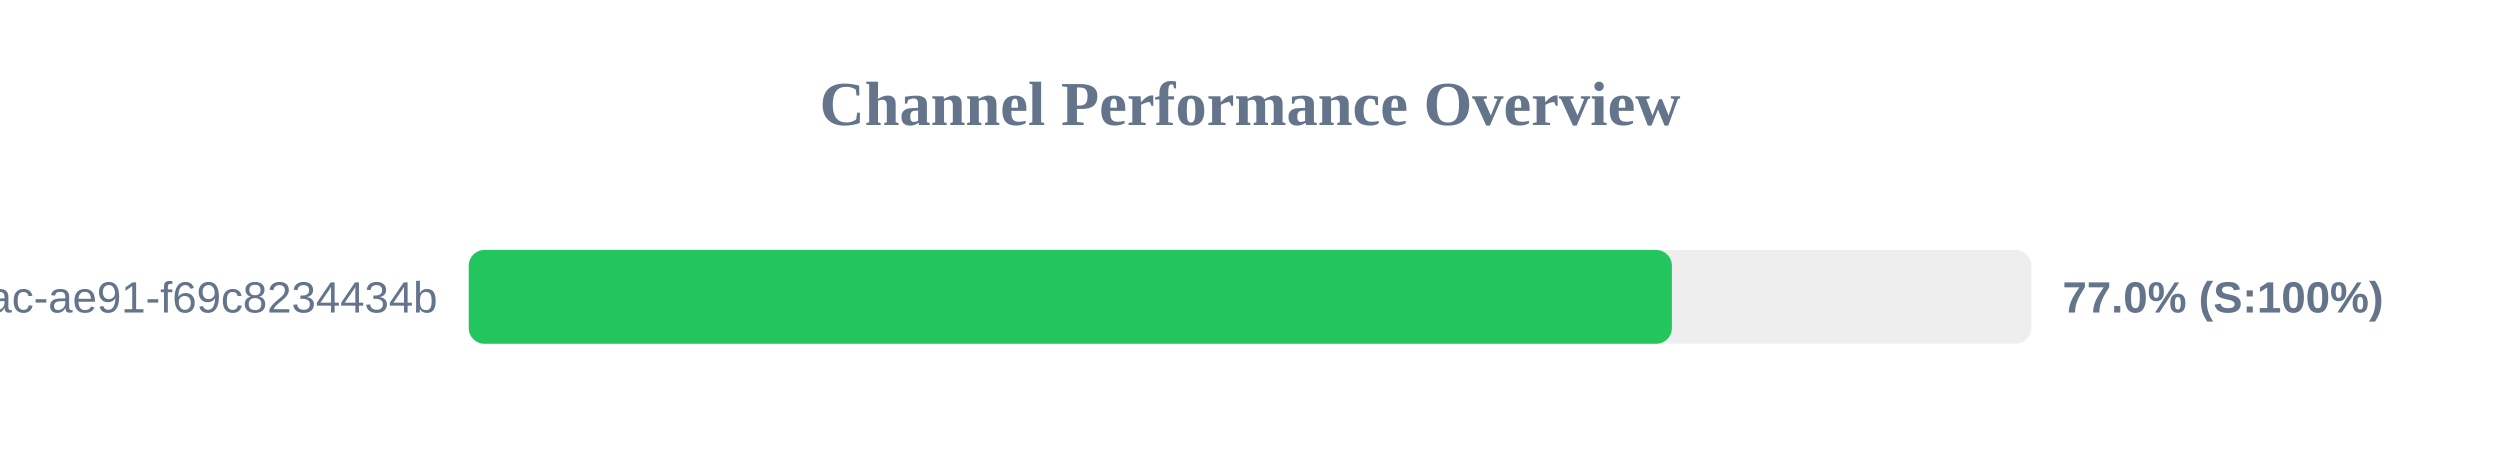
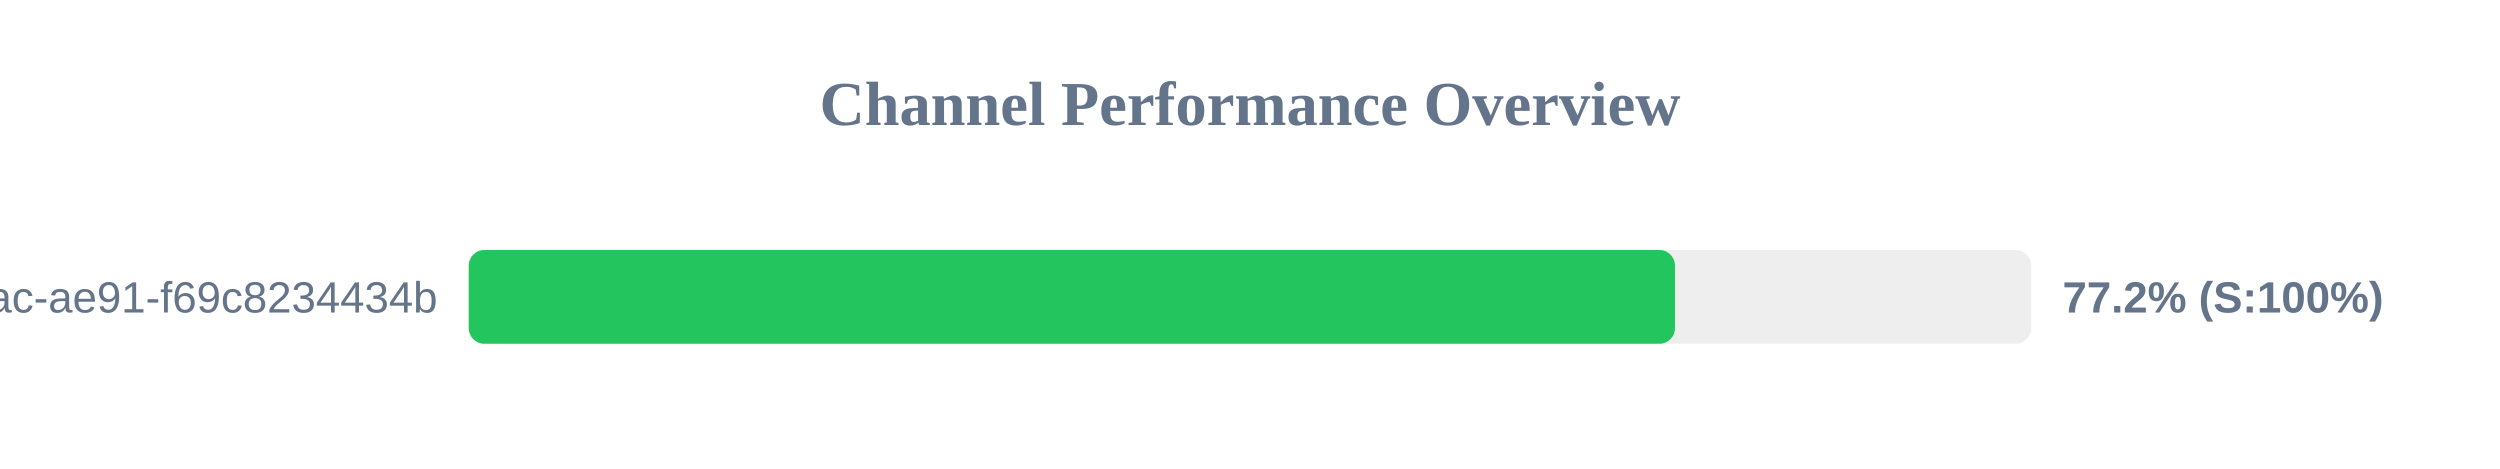
<svg xmlns="http://www.w3.org/2000/svg" width="800" height="150" version="1.1">
  <style>
        .row { font: 14px Arial; fill: #64748b; }
        .score { font: bold 14px Arial; fill: #64748b; }
    </style>
  <text x="400" y="40" text-anchor="middle" font-size="20px" font-weight="bold" fill="#64748b">Channel Performance Overview</text>
  <rect x="150" y="80" width="500" height="30" fill="#eee" rx="5" />
-   <rect x="150" y="80" width="385.0" height="30" fill="#22c55e" rx="5" />
+   <rect x="150" y="80" width="386.0" height="30" fill="#22c55e" rx="5" />
  <text x="140" y="100" text-anchor="end" class="row">?uuid=942b9cb8-92fa-46ac-ae91-f69c8234434b</text>
-   <text x="660" y="100" text-anchor="start" class="score">77.0% (S:100%)</text>
+   <text x="660" y="100" text-anchor="start" class="score">77.2% (S:100%)</text>
</svg>
